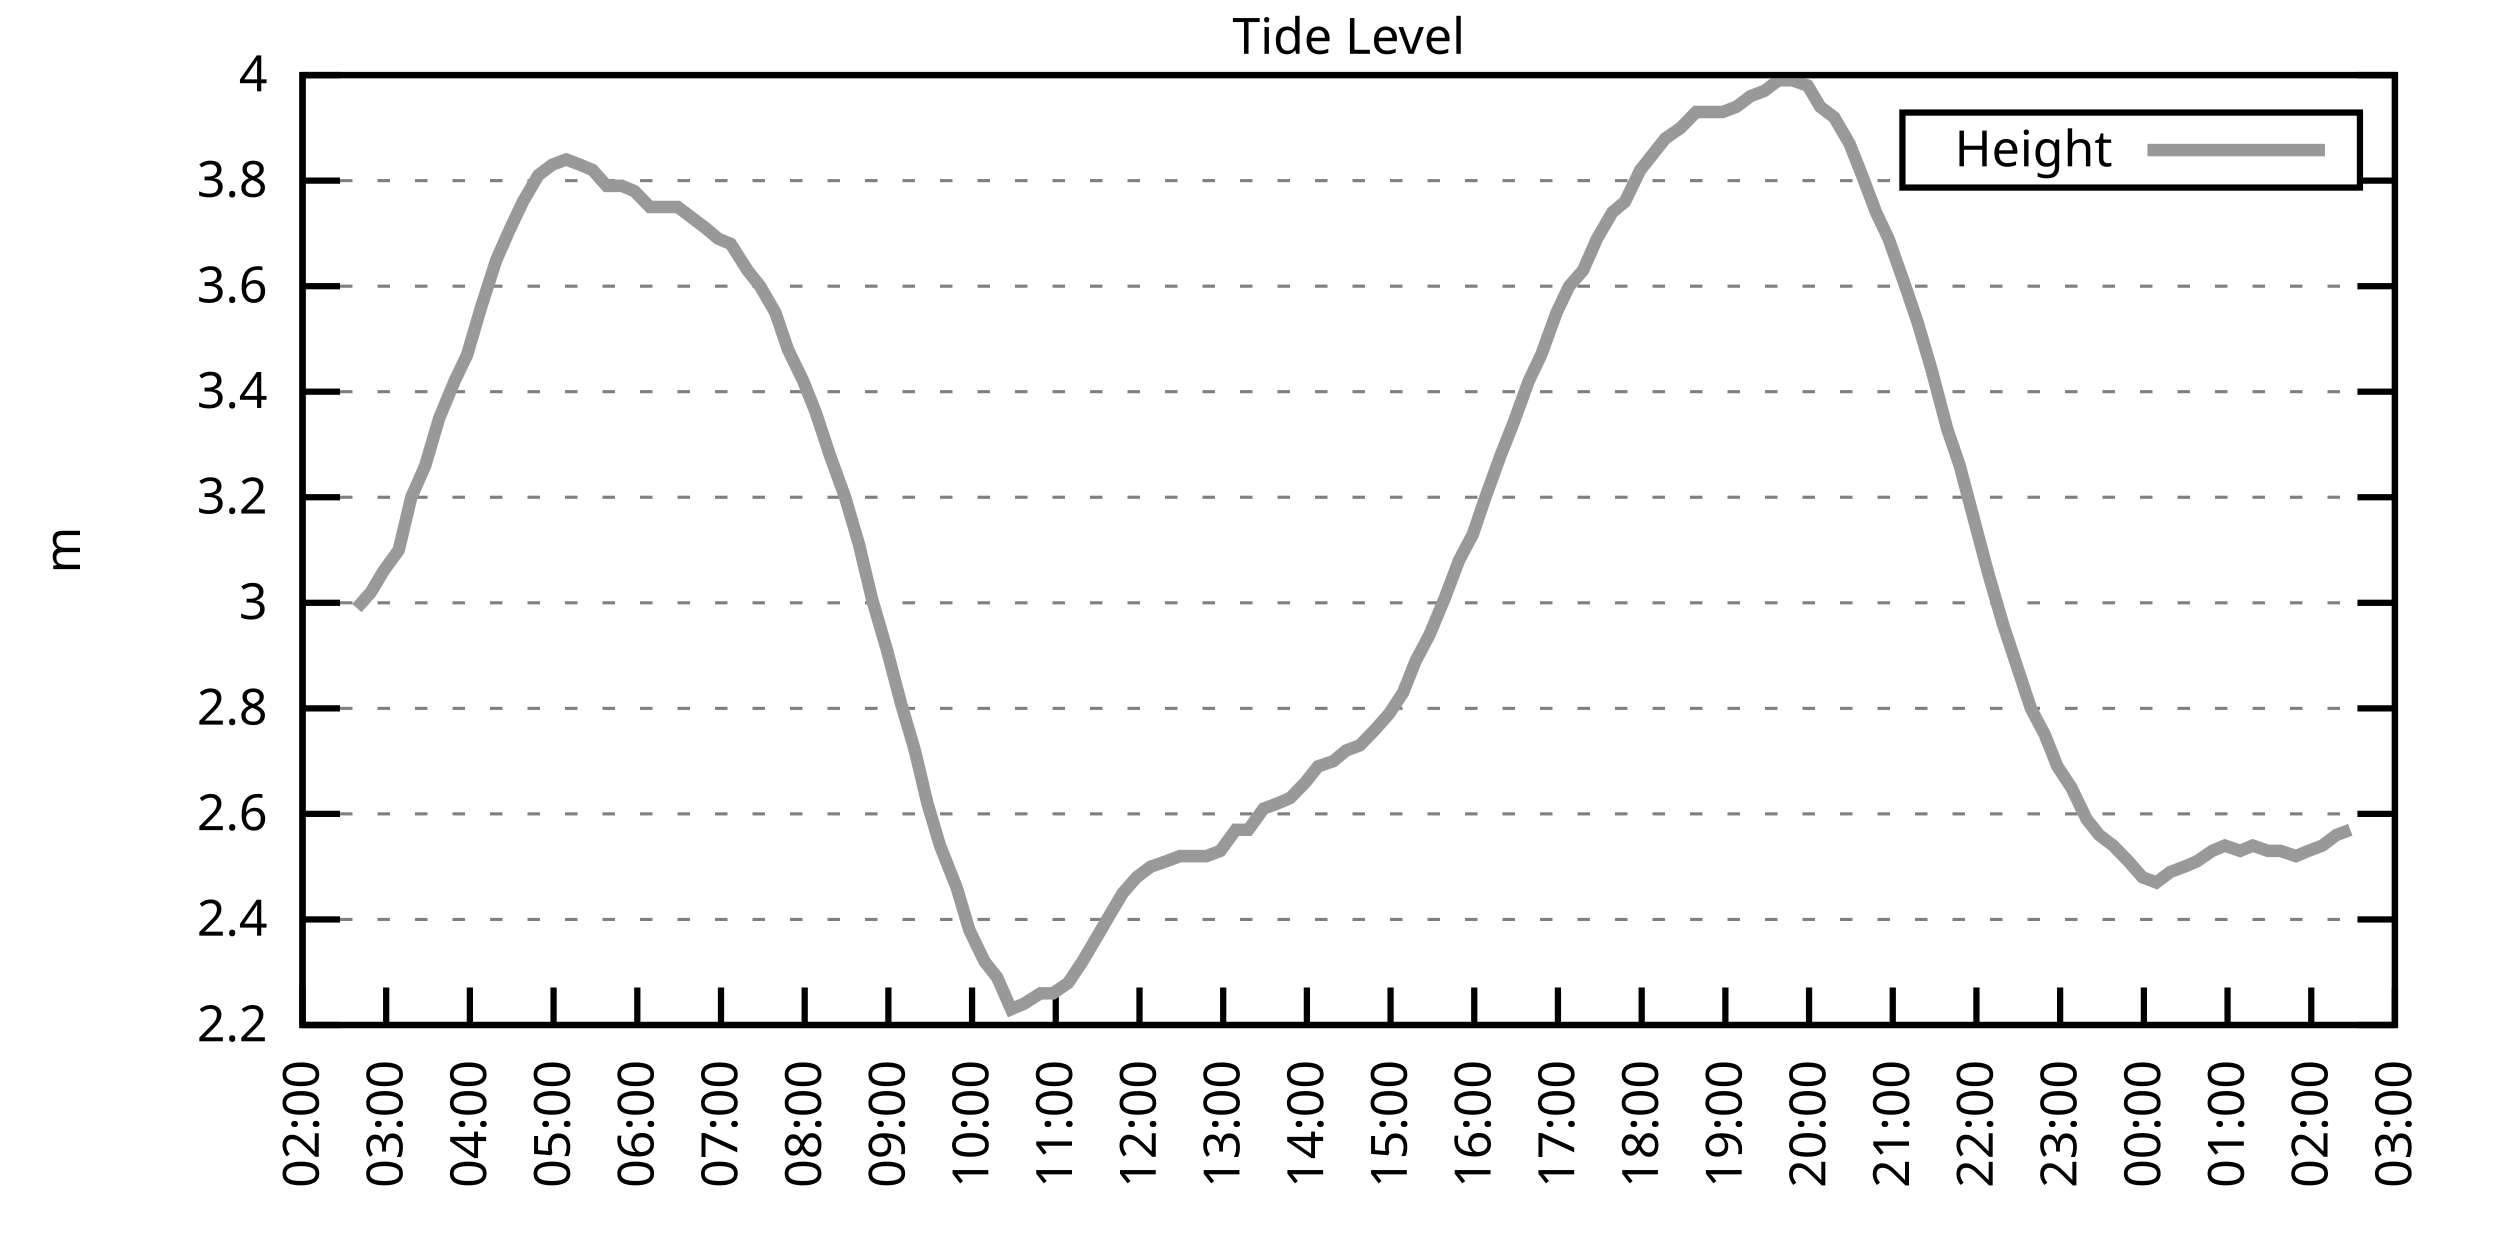
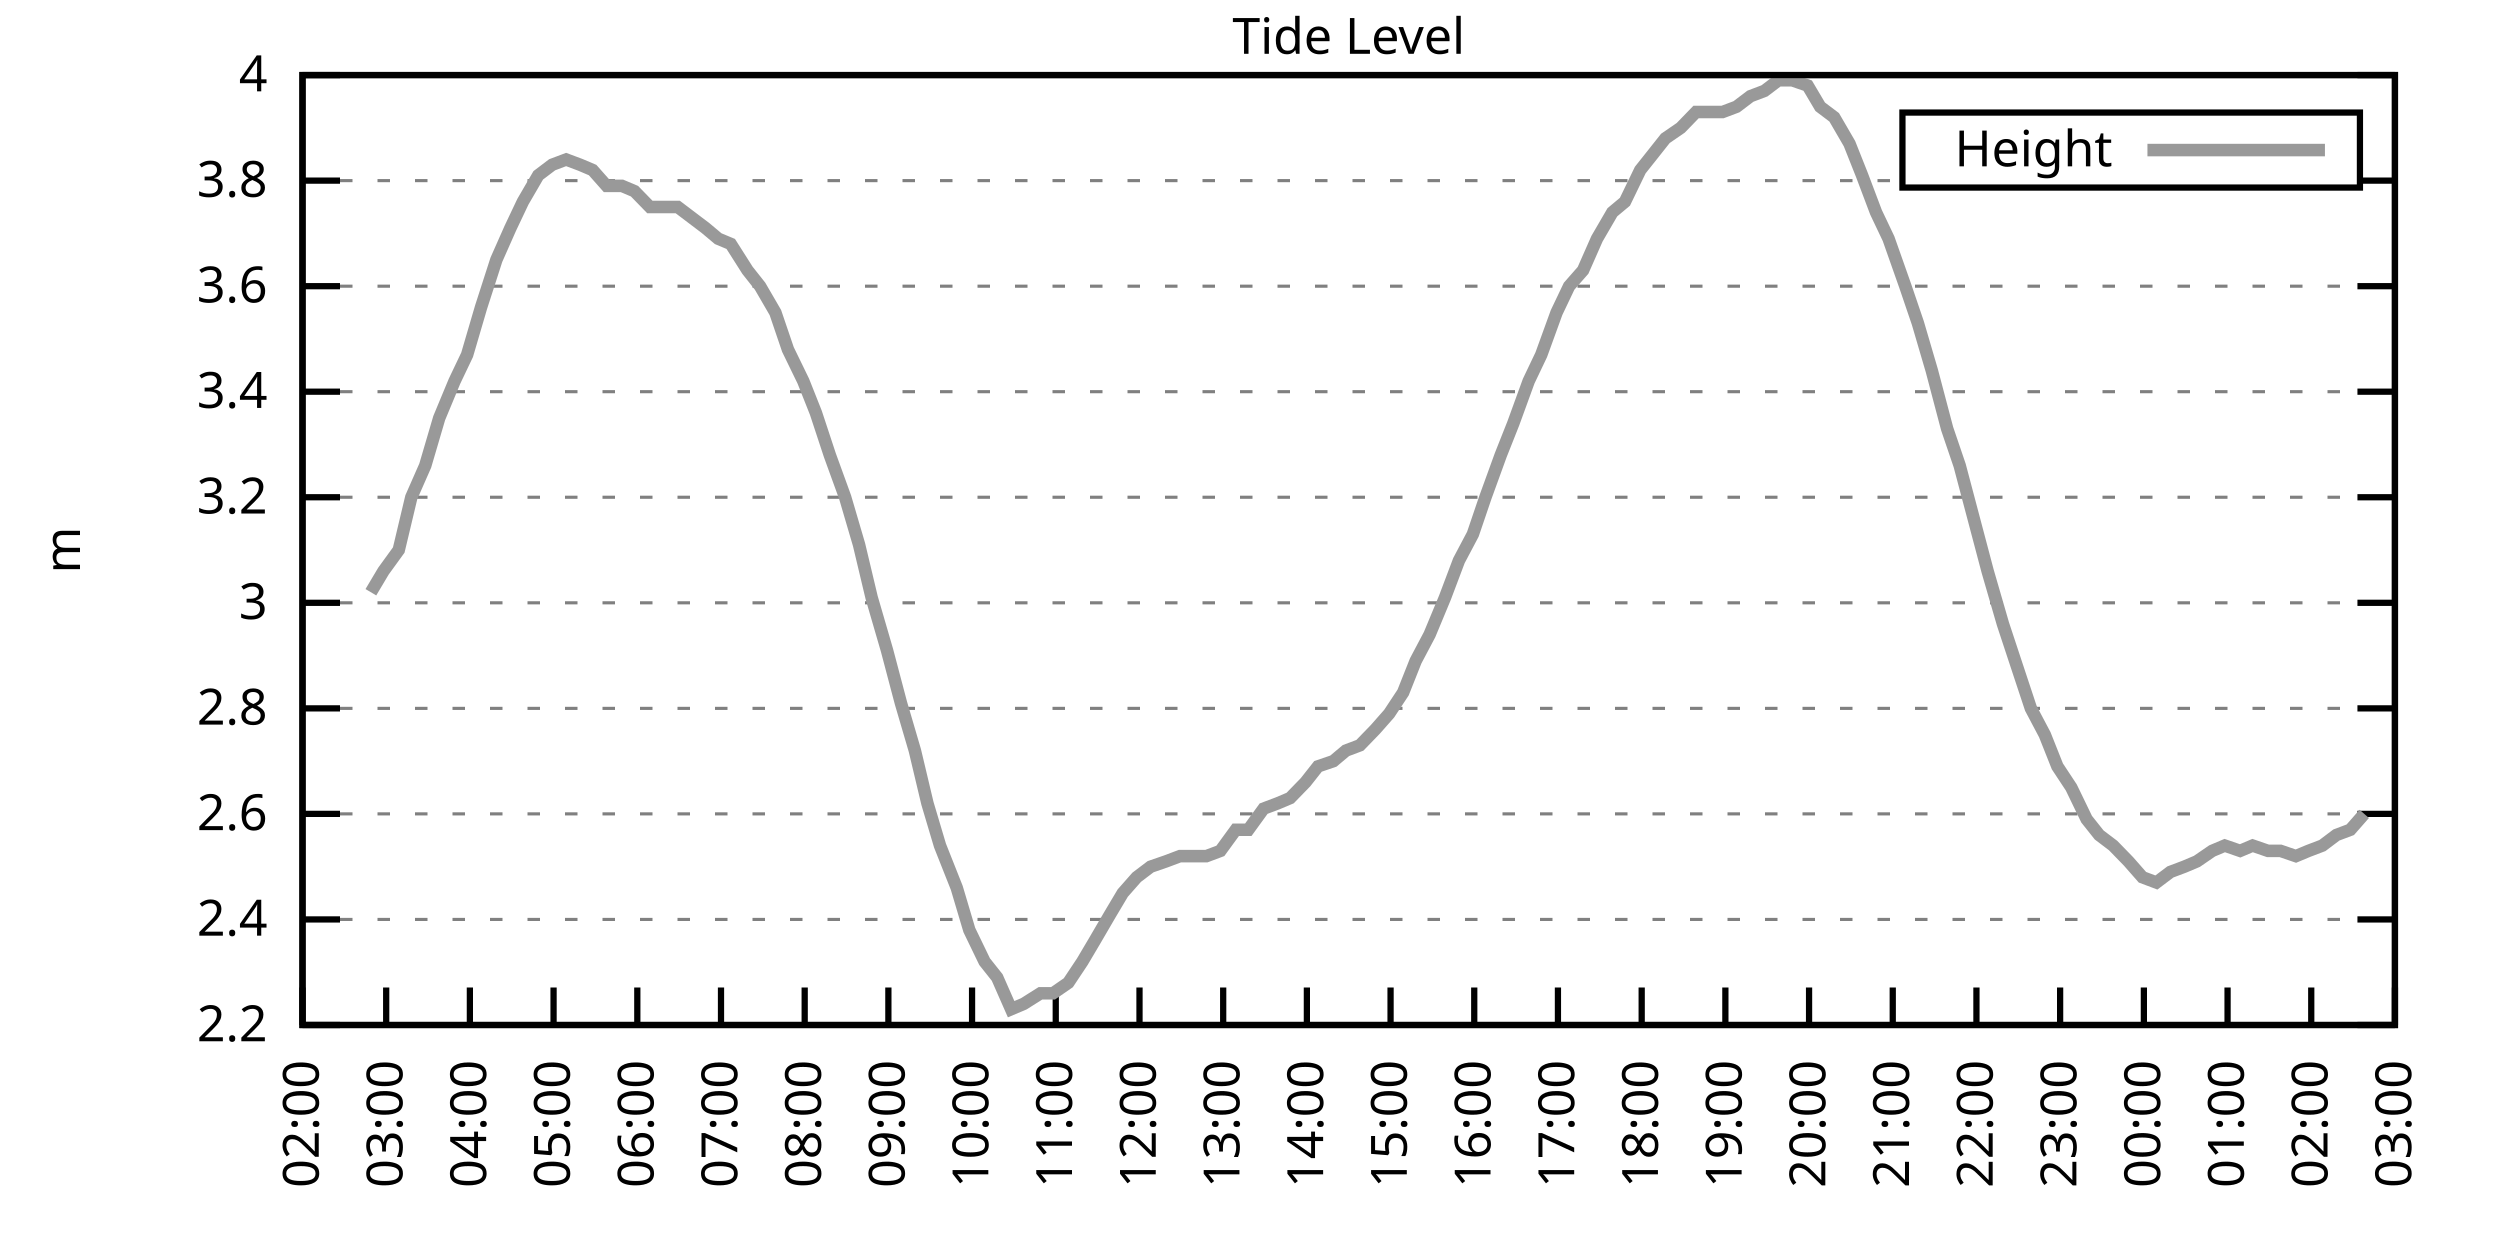
<svg xmlns="http://www.w3.org/2000/svg" xmlns:xlink="http://www.w3.org/1999/xlink" width="400" height="200" viewBox="0 0 400 200">
  <g id="gnuplot_canvas">
    <rect x="0" y="0" width="400" height="200" fill="none" />
    <defs>
      <circle id="gpDot" r="0.5" stroke-width="0.5" stroke="currentColor" />
      <path id="gpPt0" stroke-width="0.333" stroke="currentColor" d="M-1,0 h2 M0,-1 v2" />
      <path id="gpPt1" stroke-width="0.333" stroke="currentColor" d="M-1,-1 L1,1 M1,-1 L-1,1" />
      <path id="gpPt2" stroke-width="0.333" stroke="currentColor" d="M-1,0 L1,0 M0,-1 L0,1 M-1,-1 L1,1 M-1,1 L1,-1" />
      <rect id="gpPt3" stroke-width="0.333" stroke="currentColor" x="-1" y="-1" width="2" height="2" />
      <rect id="gpPt4" stroke-width="0.333" stroke="currentColor" fill="currentColor" x="-1" y="-1" width="2" height="2" />
      <circle id="gpPt5" stroke-width="0.333" stroke="currentColor" cx="0" cy="0" r="1" />
      <use xlink:href="#gpPt5" id="gpPt6" fill="currentColor" stroke="none" />
      <path id="gpPt7" stroke-width="0.333" stroke="currentColor" d="M0,-1.33 L-1.33,0.67 L1.33,0.67 z" />
      <use xlink:href="#gpPt7" id="gpPt8" fill="currentColor" stroke="none" />
      <use xlink:href="#gpPt7" id="gpPt9" stroke="currentColor" transform="rotate(180)" />
      <use xlink:href="#gpPt9" id="gpPt10" fill="currentColor" stroke="none" />
      <use xlink:href="#gpPt3" id="gpPt11" stroke="currentColor" transform="rotate(45)" />
      <use xlink:href="#gpPt11" id="gpPt12" fill="currentColor" stroke="none" />
      <path id="gpPt13" stroke-width="0.333" stroke="currentColor" d="M0,1.330 L1.265,0.411 L0.782,-1.067 L-0.782,-1.076 L-1.265,0.411 z" />
      <use xlink:href="#gpPt13" id="gpPt14" fill="currentColor" stroke="none" />
      <filter id="textbox" filterUnits="objectBoundingBox" x="0" y="0" height="1" width="1">
        <feFlood flood-color="white" flood-opacity="1" result="bgnd" />
        <feComposite in="SourceGraphic" in2="bgnd" operator="atop" />
      </filter>
      <filter id="greybox" filterUnits="objectBoundingBox" x="0" y="0" height="1" width="1">
        <feFlood flood-color="lightgrey" flood-opacity="1" result="grey" />
        <feComposite in="SourceGraphic" in2="grey" operator="atop" />
      </filter>
    </defs>
    <g fill="none" color="white" stroke="currentColor" stroke-width="1.00" stroke-linecap="butt" stroke-linejoin="miter">
</g>
    <g fill="none" color="black" stroke="currentColor" stroke-width="1.00" stroke-linecap="butt" stroke-linejoin="miter">
      <g stroke="none" shape-rendering="crispEdges">
        <polygon fill="rgb(255, 255, 255)" points="48.40,164.00 383.18,164.00 383.18,12.02 48.40,12.02 " />
      </g>
    </g>
    <g fill="none" color="black" stroke="currentColor" stroke-width="1.00" stroke-linecap="butt" stroke-linejoin="miter">
</g>
    <g fill="none" color="black" stroke="black" stroke-width="0.50" stroke-linecap="butt" stroke-linejoin="miter">
</g>
    <g fill="none" color="gray" stroke="currentColor" stroke-width="0.50" stroke-linecap="butt" stroke-linejoin="miter">
      <path stroke="gray" stroke-dasharray="2,4" class="gridline" d="M48.40,164.00 L383.19,164.00  " />
    </g>
    <g fill="none" color="gray" stroke="gray" stroke-width="1.00" stroke-linecap="butt" stroke-linejoin="miter">
</g>
    <g fill="none" color="black" stroke="currentColor" stroke-width="1.00" stroke-linecap="butt" stroke-linejoin="miter">
      <path stroke="black" d="M48.40,164.00 L54.40,164.00 M383.19,164.00 L377.19,164.00  " />
      <g transform="translate(42.80,166.60)" stroke="none" fill="black" font-family="Sans" font-size="8.00" text-anchor="end">
        <text>
          <tspan font-family="Sans"> 2.2</tspan>
        </text>
      </g>
    </g>
    <g fill="none" color="black" stroke="currentColor" stroke-width="1.00" stroke-linecap="butt" stroke-linejoin="miter">
</g>
    <g fill="none" color="black" stroke="black" stroke-width="0.50" stroke-linecap="butt" stroke-linejoin="miter">
</g>
    <g fill="none" color="gray" stroke="currentColor" stroke-width="0.50" stroke-linecap="butt" stroke-linejoin="miter">
      <path stroke="gray" stroke-dasharray="2,4" class="gridline" d="M48.40,147.11 L383.19,147.11  " />
    </g>
    <g fill="none" color="gray" stroke="gray" stroke-width="1.00" stroke-linecap="butt" stroke-linejoin="miter">
</g>
    <g fill="none" color="black" stroke="currentColor" stroke-width="1.00" stroke-linecap="butt" stroke-linejoin="miter">
      <path stroke="black" d="M48.40,147.11 L54.40,147.11 M383.19,147.11 L377.19,147.11  " />
      <g transform="translate(42.80,149.71)" stroke="none" fill="black" font-family="Sans" font-size="8.00" text-anchor="end">
        <text>
          <tspan font-family="Sans"> 2.4</tspan>
        </text>
      </g>
    </g>
    <g fill="none" color="black" stroke="currentColor" stroke-width="1.00" stroke-linecap="butt" stroke-linejoin="miter">
</g>
    <g fill="none" color="black" stroke="black" stroke-width="0.50" stroke-linecap="butt" stroke-linejoin="miter">
</g>
    <g fill="none" color="gray" stroke="currentColor" stroke-width="0.50" stroke-linecap="butt" stroke-linejoin="miter">
      <path stroke="gray" stroke-dasharray="2,4" class="gridline" d="M48.40,130.22 L383.19,130.22  " />
    </g>
    <g fill="none" color="gray" stroke="gray" stroke-width="1.00" stroke-linecap="butt" stroke-linejoin="miter">
</g>
    <g fill="none" color="black" stroke="currentColor" stroke-width="1.00" stroke-linecap="butt" stroke-linejoin="miter">
      <path stroke="black" d="M48.40,130.22 L54.40,130.22 M383.19,130.22 L377.19,130.22  " />
      <g transform="translate(42.80,132.82)" stroke="none" fill="black" font-family="Sans" font-size="8.00" text-anchor="end">
        <text>
          <tspan font-family="Sans"> 2.6</tspan>
        </text>
      </g>
    </g>
    <g fill="none" color="black" stroke="currentColor" stroke-width="1.00" stroke-linecap="butt" stroke-linejoin="miter">
</g>
    <g fill="none" color="black" stroke="black" stroke-width="0.50" stroke-linecap="butt" stroke-linejoin="miter">
</g>
    <g fill="none" color="gray" stroke="currentColor" stroke-width="0.50" stroke-linecap="butt" stroke-linejoin="miter">
      <path stroke="gray" stroke-dasharray="2,4" class="gridline" d="M48.40,113.34 L383.19,113.34  " />
    </g>
    <g fill="none" color="gray" stroke="gray" stroke-width="1.00" stroke-linecap="butt" stroke-linejoin="miter">
</g>
    <g fill="none" color="black" stroke="currentColor" stroke-width="1.00" stroke-linecap="butt" stroke-linejoin="miter">
      <path stroke="black" d="M48.40,113.34 L54.40,113.34 M383.19,113.34 L377.19,113.34  " />
      <g transform="translate(42.80,115.94)" stroke="none" fill="black" font-family="Sans" font-size="8.00" text-anchor="end">
        <text>
          <tspan font-family="Sans"> 2.8</tspan>
        </text>
      </g>
    </g>
    <g fill="none" color="black" stroke="currentColor" stroke-width="1.00" stroke-linecap="butt" stroke-linejoin="miter">
</g>
    <g fill="none" color="black" stroke="black" stroke-width="0.50" stroke-linecap="butt" stroke-linejoin="miter">
</g>
    <g fill="none" color="gray" stroke="currentColor" stroke-width="0.50" stroke-linecap="butt" stroke-linejoin="miter">
      <path stroke="gray" stroke-dasharray="2,4" class="gridline" d="M48.40,96.45 L383.19,96.45  " />
    </g>
    <g fill="none" color="gray" stroke="gray" stroke-width="1.00" stroke-linecap="butt" stroke-linejoin="miter">
</g>
    <g fill="none" color="black" stroke="currentColor" stroke-width="1.00" stroke-linecap="butt" stroke-linejoin="miter">
      <path stroke="black" d="M48.40,96.45 L54.40,96.45 M383.19,96.45 L377.19,96.45  " />
      <g transform="translate(42.80,99.05)" stroke="none" fill="black" font-family="Sans" font-size="8.00" text-anchor="end">
        <text>
          <tspan font-family="Sans"> 3</tspan>
        </text>
      </g>
    </g>
    <g fill="none" color="black" stroke="currentColor" stroke-width="1.00" stroke-linecap="butt" stroke-linejoin="miter">
</g>
    <g fill="none" color="black" stroke="black" stroke-width="0.50" stroke-linecap="butt" stroke-linejoin="miter">
</g>
    <g fill="none" color="gray" stroke="currentColor" stroke-width="0.50" stroke-linecap="butt" stroke-linejoin="miter">
      <path stroke="gray" stroke-dasharray="2,4" class="gridline" d="M48.40,79.56 L383.19,79.56  " />
    </g>
    <g fill="none" color="gray" stroke="gray" stroke-width="1.00" stroke-linecap="butt" stroke-linejoin="miter">
</g>
    <g fill="none" color="black" stroke="currentColor" stroke-width="1.00" stroke-linecap="butt" stroke-linejoin="miter">
      <path stroke="black" d="M48.40,79.56 L54.40,79.56 M383.19,79.56 L377.19,79.56  " />
      <g transform="translate(42.80,82.16)" stroke="none" fill="black" font-family="Sans" font-size="8.00" text-anchor="end">
        <text>
          <tspan font-family="Sans"> 3.2</tspan>
        </text>
      </g>
    </g>
    <g fill="none" color="black" stroke="currentColor" stroke-width="1.00" stroke-linecap="butt" stroke-linejoin="miter">
</g>
    <g fill="none" color="black" stroke="black" stroke-width="0.50" stroke-linecap="butt" stroke-linejoin="miter">
</g>
    <g fill="none" color="gray" stroke="currentColor" stroke-width="0.50" stroke-linecap="butt" stroke-linejoin="miter">
      <path stroke="gray" stroke-dasharray="2,4" class="gridline" d="M48.40,62.67 L383.19,62.67  " />
    </g>
    <g fill="none" color="gray" stroke="gray" stroke-width="1.00" stroke-linecap="butt" stroke-linejoin="miter">
</g>
    <g fill="none" color="black" stroke="currentColor" stroke-width="1.00" stroke-linecap="butt" stroke-linejoin="miter">
      <path stroke="black" d="M48.40,62.67 L54.40,62.67 M383.19,62.67 L377.19,62.67  " />
      <g transform="translate(42.80,65.27)" stroke="none" fill="black" font-family="Sans" font-size="8.00" text-anchor="end">
        <text>
          <tspan font-family="Sans"> 3.4</tspan>
        </text>
      </g>
    </g>
    <g fill="none" color="black" stroke="currentColor" stroke-width="1.00" stroke-linecap="butt" stroke-linejoin="miter">
</g>
    <g fill="none" color="black" stroke="black" stroke-width="0.50" stroke-linecap="butt" stroke-linejoin="miter">
</g>
    <g fill="none" color="gray" stroke="currentColor" stroke-width="0.50" stroke-linecap="butt" stroke-linejoin="miter">
      <path stroke="gray" stroke-dasharray="2,4" class="gridline" d="M48.40,45.79 L383.19,45.79  " />
    </g>
    <g fill="none" color="gray" stroke="gray" stroke-width="1.00" stroke-linecap="butt" stroke-linejoin="miter">
</g>
    <g fill="none" color="black" stroke="currentColor" stroke-width="1.00" stroke-linecap="butt" stroke-linejoin="miter">
      <path stroke="black" d="M48.40,45.79 L54.40,45.79 M383.19,45.79 L377.19,45.79  " />
      <g transform="translate(42.80,48.39)" stroke="none" fill="black" font-family="Sans" font-size="8.00" text-anchor="end">
        <text>
          <tspan font-family="Sans"> 3.6</tspan>
        </text>
      </g>
    </g>
    <g fill="none" color="black" stroke="currentColor" stroke-width="1.00" stroke-linecap="butt" stroke-linejoin="miter">
</g>
    <g fill="none" color="black" stroke="black" stroke-width="0.50" stroke-linecap="butt" stroke-linejoin="miter">
</g>
    <g fill="none" color="gray" stroke="currentColor" stroke-width="0.50" stroke-linecap="butt" stroke-linejoin="miter">
      <path stroke="gray" stroke-dasharray="2,4" class="gridline" d="M48.40,28.90 L304.39,28.90 M377.59,28.90 L383.19,28.90  " />
    </g>
    <g fill="none" color="gray" stroke="gray" stroke-width="1.00" stroke-linecap="butt" stroke-linejoin="miter">
</g>
    <g fill="none" color="black" stroke="currentColor" stroke-width="1.00" stroke-linecap="butt" stroke-linejoin="miter">
      <path stroke="black" d="M48.40,28.90 L54.40,28.90 M383.19,28.90 L377.19,28.90  " />
      <g transform="translate(42.80,31.50)" stroke="none" fill="black" font-family="Sans" font-size="8.00" text-anchor="end">
        <text>
          <tspan font-family="Sans"> 3.8</tspan>
        </text>
      </g>
    </g>
    <g fill="none" color="black" stroke="currentColor" stroke-width="1.00" stroke-linecap="butt" stroke-linejoin="miter">
</g>
    <g fill="none" color="black" stroke="black" stroke-width="0.50" stroke-linecap="butt" stroke-linejoin="miter">
</g>
    <g fill="none" color="gray" stroke="currentColor" stroke-width="0.50" stroke-linecap="butt" stroke-linejoin="miter">
      <path stroke="gray" stroke-dasharray="2,4" class="gridline" d="M48.40,12.01 L383.19,12.01  " />
    </g>
    <g fill="none" color="gray" stroke="gray" stroke-width="1.00" stroke-linecap="butt" stroke-linejoin="miter">
</g>
    <g fill="none" color="black" stroke="currentColor" stroke-width="1.00" stroke-linecap="butt" stroke-linejoin="miter">
      <path stroke="black" d="M48.40,12.01 L54.40,12.01 M383.19,12.01 L377.19,12.01  " />
      <g transform="translate(42.80,14.61)" stroke="none" fill="black" font-family="Sans" font-size="8.00" text-anchor="end">
        <text>
          <tspan font-family="Sans"> 4</tspan>
        </text>
      </g>
    </g>
    <g fill="none" color="black" stroke="currentColor" stroke-width="1.00" stroke-linecap="butt" stroke-linejoin="miter">
      <path stroke="black" d="M48.40,164.00 L48.40,158.00  " />
      <g transform="translate(51.00,169.60) rotate(270.00)" stroke="none" fill="black" font-family="Sans" font-size="8.00" text-anchor="end">
        <text>
          <tspan font-family="Sans">02:00</tspan>
        </text>
      </g>
    </g>
    <g fill="none" color="black" stroke="currentColor" stroke-width="1.00" stroke-linecap="butt" stroke-linejoin="miter">
      <path stroke="black" d="M61.79,164.00 L61.79,158.00  " />
      <g transform="translate(64.39,169.60) rotate(270.00)" stroke="none" fill="black" font-family="Sans" font-size="8.00" text-anchor="end">
        <text>
          <tspan font-family="Sans">03:00</tspan>
        </text>
      </g>
    </g>
    <g fill="none" color="black" stroke="currentColor" stroke-width="1.00" stroke-linecap="butt" stroke-linejoin="miter">
      <path stroke="black" d="M75.18,164.00 L75.18,158.00  " />
      <g transform="translate(77.78,169.60) rotate(270.00)" stroke="none" fill="black" font-family="Sans" font-size="8.00" text-anchor="end">
        <text>
          <tspan font-family="Sans">04:00</tspan>
        </text>
      </g>
    </g>
    <g fill="none" color="black" stroke="currentColor" stroke-width="1.00" stroke-linecap="butt" stroke-linejoin="miter">
      <path stroke="black" d="M88.57,164.00 L88.57,158.00  " />
      <g transform="translate(91.17,169.60) rotate(270.00)" stroke="none" fill="black" font-family="Sans" font-size="8.00" text-anchor="end">
        <text>
          <tspan font-family="Sans">05:00</tspan>
        </text>
      </g>
    </g>
    <g fill="none" color="black" stroke="currentColor" stroke-width="1.00" stroke-linecap="butt" stroke-linejoin="miter">
      <path stroke="black" d="M101.97,164.00 L101.97,158.00  " />
      <g transform="translate(104.57,169.60) rotate(270.00)" stroke="none" fill="black" font-family="Sans" font-size="8.00" text-anchor="end">
        <text>
          <tspan font-family="Sans">06:00</tspan>
        </text>
      </g>
    </g>
    <g fill="none" color="black" stroke="currentColor" stroke-width="1.00" stroke-linecap="butt" stroke-linejoin="miter">
      <path stroke="black" d="M115.36,164.00 L115.36,158.00  " />
      <g transform="translate(117.96,169.60) rotate(270.00)" stroke="none" fill="black" font-family="Sans" font-size="8.00" text-anchor="end">
        <text>
          <tspan font-family="Sans">07:00</tspan>
        </text>
      </g>
    </g>
    <g fill="none" color="black" stroke="currentColor" stroke-width="1.00" stroke-linecap="butt" stroke-linejoin="miter">
      <path stroke="black" d="M128.75,164.00 L128.75,158.00  " />
      <g transform="translate(131.35,169.60) rotate(270.00)" stroke="none" fill="black" font-family="Sans" font-size="8.00" text-anchor="end">
        <text>
          <tspan font-family="Sans">08:00</tspan>
        </text>
      </g>
    </g>
    <g fill="none" color="black" stroke="currentColor" stroke-width="1.00" stroke-linecap="butt" stroke-linejoin="miter">
      <path stroke="black" d="M142.14,164.00 L142.14,158.00  " />
      <g transform="translate(144.74,169.60) rotate(270.00)" stroke="none" fill="black" font-family="Sans" font-size="8.00" text-anchor="end">
        <text>
          <tspan font-family="Sans">09:00</tspan>
        </text>
      </g>
    </g>
    <g fill="none" color="black" stroke="currentColor" stroke-width="1.00" stroke-linecap="butt" stroke-linejoin="miter">
      <path stroke="black" d="M155.53,164.00 L155.53,158.00  " />
      <g transform="translate(158.13,169.60) rotate(270.00)" stroke="none" fill="black" font-family="Sans" font-size="8.00" text-anchor="end">
        <text>
          <tspan font-family="Sans">10:00</tspan>
        </text>
      </g>
    </g>
    <g fill="none" color="black" stroke="currentColor" stroke-width="1.00" stroke-linecap="butt" stroke-linejoin="miter">
      <path stroke="black" d="M168.92,164.00 L168.92,158.00  " />
      <g transform="translate(171.52,169.60) rotate(270.00)" stroke="none" fill="black" font-family="Sans" font-size="8.00" text-anchor="end">
        <text>
          <tspan font-family="Sans">11:00</tspan>
        </text>
      </g>
    </g>
    <g fill="none" color="black" stroke="currentColor" stroke-width="1.00" stroke-linecap="butt" stroke-linejoin="miter">
      <path stroke="black" d="M182.32,164.00 L182.32,158.00  " />
      <g transform="translate(184.92,169.60) rotate(270.00)" stroke="none" fill="black" font-family="Sans" font-size="8.00" text-anchor="end">
        <text>
          <tspan font-family="Sans">12:00</tspan>
        </text>
      </g>
    </g>
    <g fill="none" color="black" stroke="currentColor" stroke-width="1.00" stroke-linecap="butt" stroke-linejoin="miter">
      <path stroke="black" d="M195.71,164.00 L195.71,158.00  " />
      <g transform="translate(198.31,169.60) rotate(270.00)" stroke="none" fill="black" font-family="Sans" font-size="8.00" text-anchor="end">
        <text>
          <tspan font-family="Sans">13:00</tspan>
        </text>
      </g>
    </g>
    <g fill="none" color="black" stroke="currentColor" stroke-width="1.00" stroke-linecap="butt" stroke-linejoin="miter">
      <path stroke="black" d="M209.10,164.00 L209.10,158.00  " />
      <g transform="translate(211.70,169.60) rotate(270.00)" stroke="none" fill="black" font-family="Sans" font-size="8.00" text-anchor="end">
        <text>
          <tspan font-family="Sans">14:00</tspan>
        </text>
      </g>
    </g>
    <g fill="none" color="black" stroke="currentColor" stroke-width="1.00" stroke-linecap="butt" stroke-linejoin="miter">
      <path stroke="black" d="M222.49,164.00 L222.49,158.00  " />
      <g transform="translate(225.09,169.60) rotate(270.00)" stroke="none" fill="black" font-family="Sans" font-size="8.00" text-anchor="end">
        <text>
          <tspan font-family="Sans">15:00</tspan>
        </text>
      </g>
    </g>
    <g fill="none" color="black" stroke="currentColor" stroke-width="1.00" stroke-linecap="butt" stroke-linejoin="miter">
      <path stroke="black" d="M235.88,164.00 L235.88,158.00  " />
      <g transform="translate(238.48,169.60) rotate(270.00)" stroke="none" fill="black" font-family="Sans" font-size="8.00" text-anchor="end">
        <text>
          <tspan font-family="Sans">16:00</tspan>
        </text>
      </g>
    </g>
    <g fill="none" color="black" stroke="currentColor" stroke-width="1.00" stroke-linecap="butt" stroke-linejoin="miter">
      <path stroke="black" d="M249.27,164.00 L249.27,158.00  " />
      <g transform="translate(251.87,169.60) rotate(270.00)" stroke="none" fill="black" font-family="Sans" font-size="8.00" text-anchor="end">
        <text>
          <tspan font-family="Sans">17:00</tspan>
        </text>
      </g>
    </g>
    <g fill="none" color="black" stroke="currentColor" stroke-width="1.00" stroke-linecap="butt" stroke-linejoin="miter">
      <path stroke="black" d="M262.67,164.00 L262.67,158.00  " />
      <g transform="translate(265.27,169.60) rotate(270.00)" stroke="none" fill="black" font-family="Sans" font-size="8.00" text-anchor="end">
        <text>
          <tspan font-family="Sans">18:00</tspan>
        </text>
      </g>
    </g>
    <g fill="none" color="black" stroke="currentColor" stroke-width="1.00" stroke-linecap="butt" stroke-linejoin="miter">
      <path stroke="black" d="M276.06,164.00 L276.06,158.00  " />
      <g transform="translate(278.66,169.60) rotate(270.00)" stroke="none" fill="black" font-family="Sans" font-size="8.00" text-anchor="end">
        <text>
          <tspan font-family="Sans">19:00</tspan>
        </text>
      </g>
    </g>
    <g fill="none" color="black" stroke="currentColor" stroke-width="1.00" stroke-linecap="butt" stroke-linejoin="miter">
      <path stroke="black" d="M289.45,164.00 L289.45,158.00  " />
      <g transform="translate(292.05,169.60) rotate(270.00)" stroke="none" fill="black" font-family="Sans" font-size="8.00" text-anchor="end">
        <text>
          <tspan font-family="Sans">20:00</tspan>
        </text>
      </g>
    </g>
    <g fill="none" color="black" stroke="currentColor" stroke-width="1.00" stroke-linecap="butt" stroke-linejoin="miter">
      <path stroke="black" d="M302.84,164.00 L302.84,158.00  " />
      <g transform="translate(305.44,169.60) rotate(270.00)" stroke="none" fill="black" font-family="Sans" font-size="8.00" text-anchor="end">
        <text>
          <tspan font-family="Sans">21:00</tspan>
        </text>
      </g>
    </g>
    <g fill="none" color="black" stroke="currentColor" stroke-width="1.00" stroke-linecap="butt" stroke-linejoin="miter">
      <path stroke="black" d="M316.23,164.00 L316.23,158.00  " />
      <g transform="translate(318.83,169.60) rotate(270.00)" stroke="none" fill="black" font-family="Sans" font-size="8.00" text-anchor="end">
        <text>
          <tspan font-family="Sans">22:00</tspan>
        </text>
      </g>
    </g>
    <g fill="none" color="black" stroke="currentColor" stroke-width="1.00" stroke-linecap="butt" stroke-linejoin="miter">
      <path stroke="black" d="M329.62,164.00 L329.62,158.00  " />
      <g transform="translate(332.22,169.60) rotate(270.00)" stroke="none" fill="black" font-family="Sans" font-size="8.00" text-anchor="end">
        <text>
          <tspan font-family="Sans">23:00</tspan>
        </text>
      </g>
    </g>
    <g fill="none" color="black" stroke="currentColor" stroke-width="1.00" stroke-linecap="butt" stroke-linejoin="miter">
      <path stroke="black" d="M343.02,164.00 L343.02,158.00  " />
      <g transform="translate(345.62,169.60) rotate(270.00)" stroke="none" fill="black" font-family="Sans" font-size="8.00" text-anchor="end">
        <text>
          <tspan font-family="Sans">00:00</tspan>
        </text>
      </g>
    </g>
    <g fill="none" color="black" stroke="currentColor" stroke-width="1.00" stroke-linecap="butt" stroke-linejoin="miter">
      <path stroke="black" d="M356.41,164.00 L356.41,158.00  " />
      <g transform="translate(359.01,169.60) rotate(270.00)" stroke="none" fill="black" font-family="Sans" font-size="8.00" text-anchor="end">
        <text>
          <tspan font-family="Sans">01:00</tspan>
        </text>
      </g>
    </g>
    <g fill="none" color="black" stroke="currentColor" stroke-width="1.00" stroke-linecap="butt" stroke-linejoin="miter">
      <path stroke="black" d="M369.80,164.00 L369.80,158.00  " />
      <g transform="translate(372.40,169.60) rotate(270.00)" stroke="none" fill="black" font-family="Sans" font-size="8.00" text-anchor="end">
        <text>
          <tspan font-family="Sans">02:00</tspan>
        </text>
      </g>
    </g>
    <g fill="none" color="black" stroke="currentColor" stroke-width="1.00" stroke-linecap="butt" stroke-linejoin="miter">
      <path stroke="black" d="M383.19,164.00 L383.19,158.00  " />
      <g transform="translate(385.79,169.60) rotate(270.00)" stroke="none" fill="black" font-family="Sans" font-size="8.00" text-anchor="end">
        <text>
          <tspan font-family="Sans">03:00</tspan>
        </text>
      </g>
    </g>
    <g fill="none" color="black" stroke="currentColor" stroke-width="1.00" stroke-linecap="butt" stroke-linejoin="miter">
</g>
    <g fill="none" color="black" stroke="currentColor" stroke-width="1.00" stroke-linecap="butt" stroke-linejoin="miter">
      <path stroke="black" d="M48.40,12.01 L48.40,164.00 L383.19,164.00 L383.19,12.01 L48.40,12.01 Z  " />
    </g>
    <g fill="none" color="black" stroke="currentColor" stroke-width="1.00" stroke-linecap="butt" stroke-linejoin="miter">
</g>
    <g fill="none" color="black" stroke="currentColor" stroke-width="1.00" stroke-linecap="butt" stroke-linejoin="miter">
      <path stroke="black" d="M304.39,30.01 L304.39,18.01 L377.59,18.01 L377.59,30.01 L304.39,30.01 Z  " />
    </g>
    <g id="Tide_level_plot_1">
      <g fill="none" color="white" stroke="black" stroke-width="2.00" stroke-linecap="butt" stroke-linejoin="miter">
</g>
      <g fill="none" color="black" stroke="currentColor" stroke-width="2.00" stroke-linecap="butt" stroke-linejoin="miter">
        <g transform="translate(337.99,26.61)" stroke="none" fill="black" font-family="Sans" font-size="8.00" text-anchor="end">
          <text>
            <tspan font-family="Sans">Height</tspan>
          </text>
        </g>
      </g>
      <g fill="none" color="black" stroke="currentColor" stroke-width="2.00" stroke-linecap="butt" stroke-linejoin="miter">
-         <path stroke="rgb(153, 153, 153)" d="M343.59,24.01 L371.99,24.01 M57.10,97.29 L59.34,94.76 L61.35,91.38 L63.80,88.00 L65.81,79.56 L68.04,74.49   L70.27,66.90 L72.73,60.98 L74.74,56.76 L76.97,49.16 L79.42,41.56 L81.66,36.50 L83.66,32.28 L86.12,28.05   L88.35,26.36 L90.58,25.52 L92.82,26.36 L94.82,27.21 L97.06,29.74 L99.51,29.74 L101.52,30.59 L103.98,33.12   L106.21,33.12 L108.44,33.12 L110.67,34.81 L112.90,36.50 L114.91,38.19 L116.92,39.03 L119.60,43.25 L121.61,45.79   L124.06,50.01 L126.07,55.92 L128.53,60.98 L130.54,66.05 L132.77,72.81 L135.22,79.56 L137.45,87.16 L139.46,95.60   L141.92,104.05 L144.15,112.49 L146.38,120.09 L148.39,128.54 L150.40,135.29 L153.08,142.05 L155.09,148.80 L157.54,153.87   L159.55,156.40 L161.78,161.47 L163.79,160.62 L166.47,158.93 L168.48,158.93 L170.93,157.24 L173.17,153.87 L175.17,150.49   L177.63,146.27 L179.64,142.89 L181.87,140.36 L184.10,138.67 L186.56,137.82 L188.79,136.98 L190.80,136.98 L193.03,136.98   L195.26,136.14 L197.72,132.76 L199.73,132.76 L202.18,129.38 L204.41,128.54 L206.42,127.69 L208.88,125.16 L210.88,122.62   L213.34,121.78 L215.35,120.09 L217.58,119.25 L220.04,116.71 L222.27,114.18 L224.50,110.80 L226.51,105.74 L228.74,101.52   L231.20,95.60 L233.43,89.69 L235.66,85.47 L237.67,79.56 L240.12,72.81 L242.13,67.74 L244.59,60.98 L246.60,56.76   L249.05,50.01 L251.06,45.79 L253.29,43.25 L255.52,38.19 L257.98,33.96 L259.99,32.28 L262.44,27.21 L264.45,24.68   L266.46,22.14 L268.92,20.45 L271.37,17.92 L273.60,17.92 L275.61,17.92 L277.84,17.08 L280.07,15.39 L282.31,14.54   L284.54,12.85 L286.77,12.85 L289.23,13.70 L291.23,17.08 L293.47,18.77 L295.92,22.99 L297.93,28.05 L300.16,33.96   L302.17,38.19 L304.85,45.79 L306.86,51.70 L309.09,59.30 L311.54,68.58 L313.55,74.49 L316.01,83.78 L318.02,91.38   L320.47,99.83 L322.70,106.58 L324.94,113.34 L327.17,117.56 L329.18,122.62 L331.41,126.00 L333.86,131.07 L335.87,133.60   L338.10,135.29 L340.56,137.82 L342.79,140.36 L345.02,141.20 L347.26,139.51 L349.49,138.67 L351.50,137.82 L353.95,136.14   L355.96,135.29 L358.42,136.14 L360.42,135.29 L362.88,136.14 L364.89,136.14 L367.34,136.98 L369.35,136.14 L371.58,135.29   L373.82,133.60 L376.05,132.76  " />
+         <path stroke="rgb(153, 153, 153)" d="M343.59,24.01 L371.99,24.01 M59.34,94.76 L61.35,91.38 L63.80,88.00 L65.81,79.56 L68.04,74.49 L70.27,66.90   L72.73,60.98 L74.74,56.76 L76.97,49.16 L79.42,41.56 L81.66,36.50 L83.66,32.28 L86.12,28.05 L88.35,26.36   L90.58,25.52 L92.82,26.36 L94.82,27.21 L97.06,29.74 L99.51,29.74 L101.52,30.59 L103.98,33.12 L106.21,33.12   L108.44,33.12 L110.67,34.81 L112.90,36.50 L114.91,38.19 L116.92,39.03 L119.60,43.25 L121.61,45.79 L124.06,50.01   L126.07,55.92 L128.53,60.98 L130.54,66.05 L132.77,72.81 L135.22,79.56 L137.45,87.16 L139.46,95.60 L141.92,104.05   L144.15,112.49 L146.38,120.09 L148.39,128.54 L150.40,135.29 L153.08,142.05 L155.09,148.80 L157.54,153.87 L159.55,156.40   L161.78,161.47 L163.79,160.62 L166.47,158.93 L168.48,158.93 L170.93,157.24 L173.17,153.87 L175.17,150.49 L177.63,146.27   L179.64,142.89 L181.87,140.36 L184.10,138.67 L186.56,137.82 L188.79,136.98 L190.80,136.98 L193.03,136.98 L195.26,136.14   L197.72,132.76 L199.73,132.76 L202.18,129.38 L204.41,128.54 L206.42,127.69 L208.88,125.16 L210.88,122.62 L213.34,121.78   L215.35,120.09 L217.58,119.25 L220.04,116.71 L222.27,114.18 L224.50,110.80 L226.51,105.74 L228.74,101.52 L231.20,95.60   L233.43,89.69 L235.66,85.47 L237.67,79.56 L240.12,72.81 L242.13,67.74 L244.59,60.98 L246.60,56.76 L249.05,50.01   L251.06,45.79 L253.29,43.25 L255.52,38.19 L257.98,33.96 L259.99,32.28 L262.44,27.21 L264.45,24.68 L266.46,22.14   L268.92,20.45 L271.37,17.92 L273.60,17.92 L275.61,17.92 L277.84,17.08 L280.07,15.39 L282.31,14.54 L284.54,12.85   L286.77,12.85 L289.23,13.70 L291.23,17.08 L293.47,18.77 L295.92,22.99 L297.93,28.05 L300.16,33.96 L302.17,38.19   L304.85,45.79 L306.86,51.70 L309.09,59.30 L311.54,68.58 L313.55,74.49 L316.01,83.78 L318.02,91.38 L320.47,99.83   L322.70,106.58 L324.94,113.34 L327.17,117.56 L329.18,122.62 L331.41,126.00 L333.86,131.07 L335.87,133.60 L338.10,135.29   L340.56,137.82 L342.79,140.36 L345.02,141.20 L347.26,139.51 L349.49,138.67 L351.50,137.82 L353.95,136.14 L355.96,135.29   L358.42,136.14 L360.42,135.29 L362.88,136.14 L364.89,136.14 L367.34,136.98 L369.35,136.14 L371.58,135.29 L373.82,133.60   L376.05,132.76 L378.28,130.22  " />
      </g>
    </g>
    <g fill="none" color="black" stroke="currentColor" stroke-width="2.00" stroke-linecap="butt" stroke-linejoin="miter">
</g>
    <g fill="none" color="black" stroke="black" stroke-width="1.00" stroke-linecap="butt" stroke-linejoin="miter">
</g>
    <g fill="none" color="black" stroke="currentColor" stroke-width="1.00" stroke-linecap="butt" stroke-linejoin="miter">
      <path stroke="black" d="M48.40,12.01 L48.40,164.00 L383.19,164.00 L383.19,12.01 L48.40,12.01 Z  " />
      <g transform="translate(12.80,88.01) rotate(270.00)" stroke="none" fill="black" font-family="Sans" font-size="8.00" text-anchor="middle">
        <text>
          <tspan font-family="Sans">m</tspan>
        </text>
      </g>
    </g>
    <g fill="none" color="black" stroke="currentColor" stroke-width="1.00" stroke-linecap="butt" stroke-linejoin="miter">
</g>
    <g fill="none" color="black" stroke="currentColor" stroke-width="1.00" stroke-linecap="butt" stroke-linejoin="miter">
      <g transform="translate(215.79,8.61)" stroke="none" fill="black" font-family="Sans" font-size="8.00" text-anchor="middle">
        <text>
          <tspan font-family="Sans">Tide Level</tspan>
        </text>
      </g>
    </g>
    <g fill="none" color="black" stroke="currentColor" stroke-width="1.00" stroke-linecap="butt" stroke-linejoin="miter">
</g>
  </g>
</svg>
